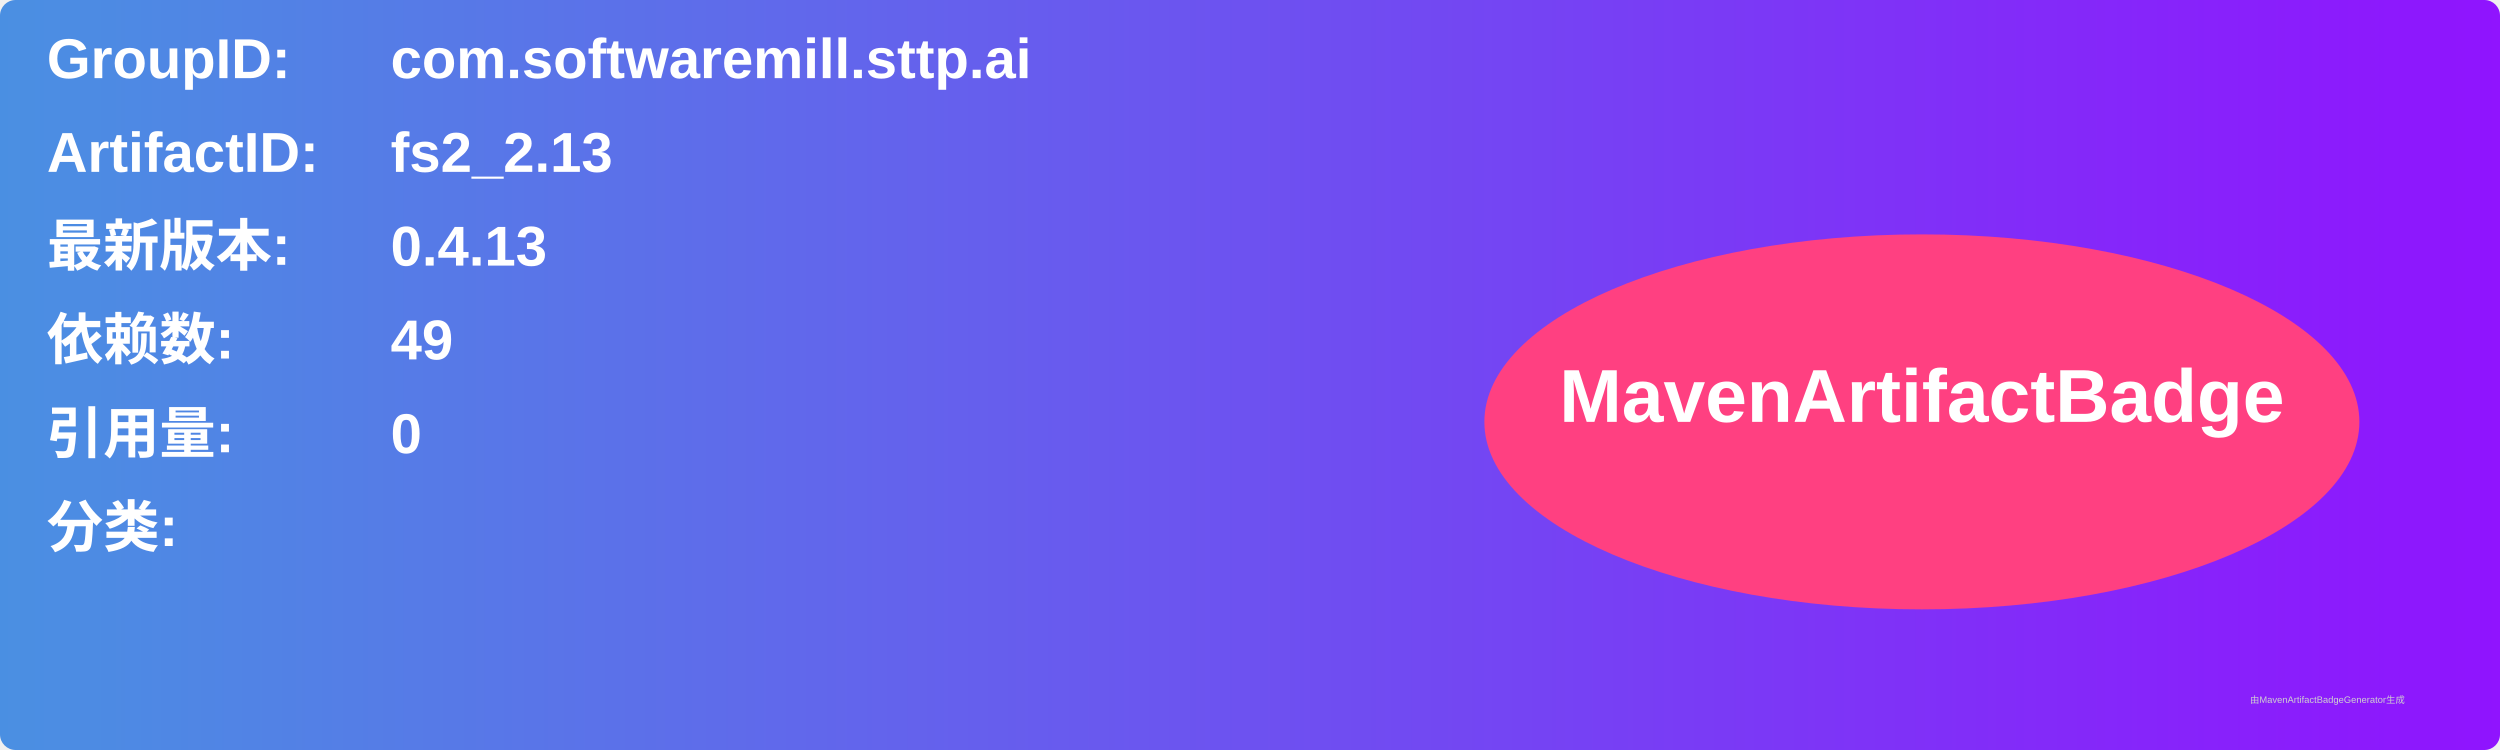
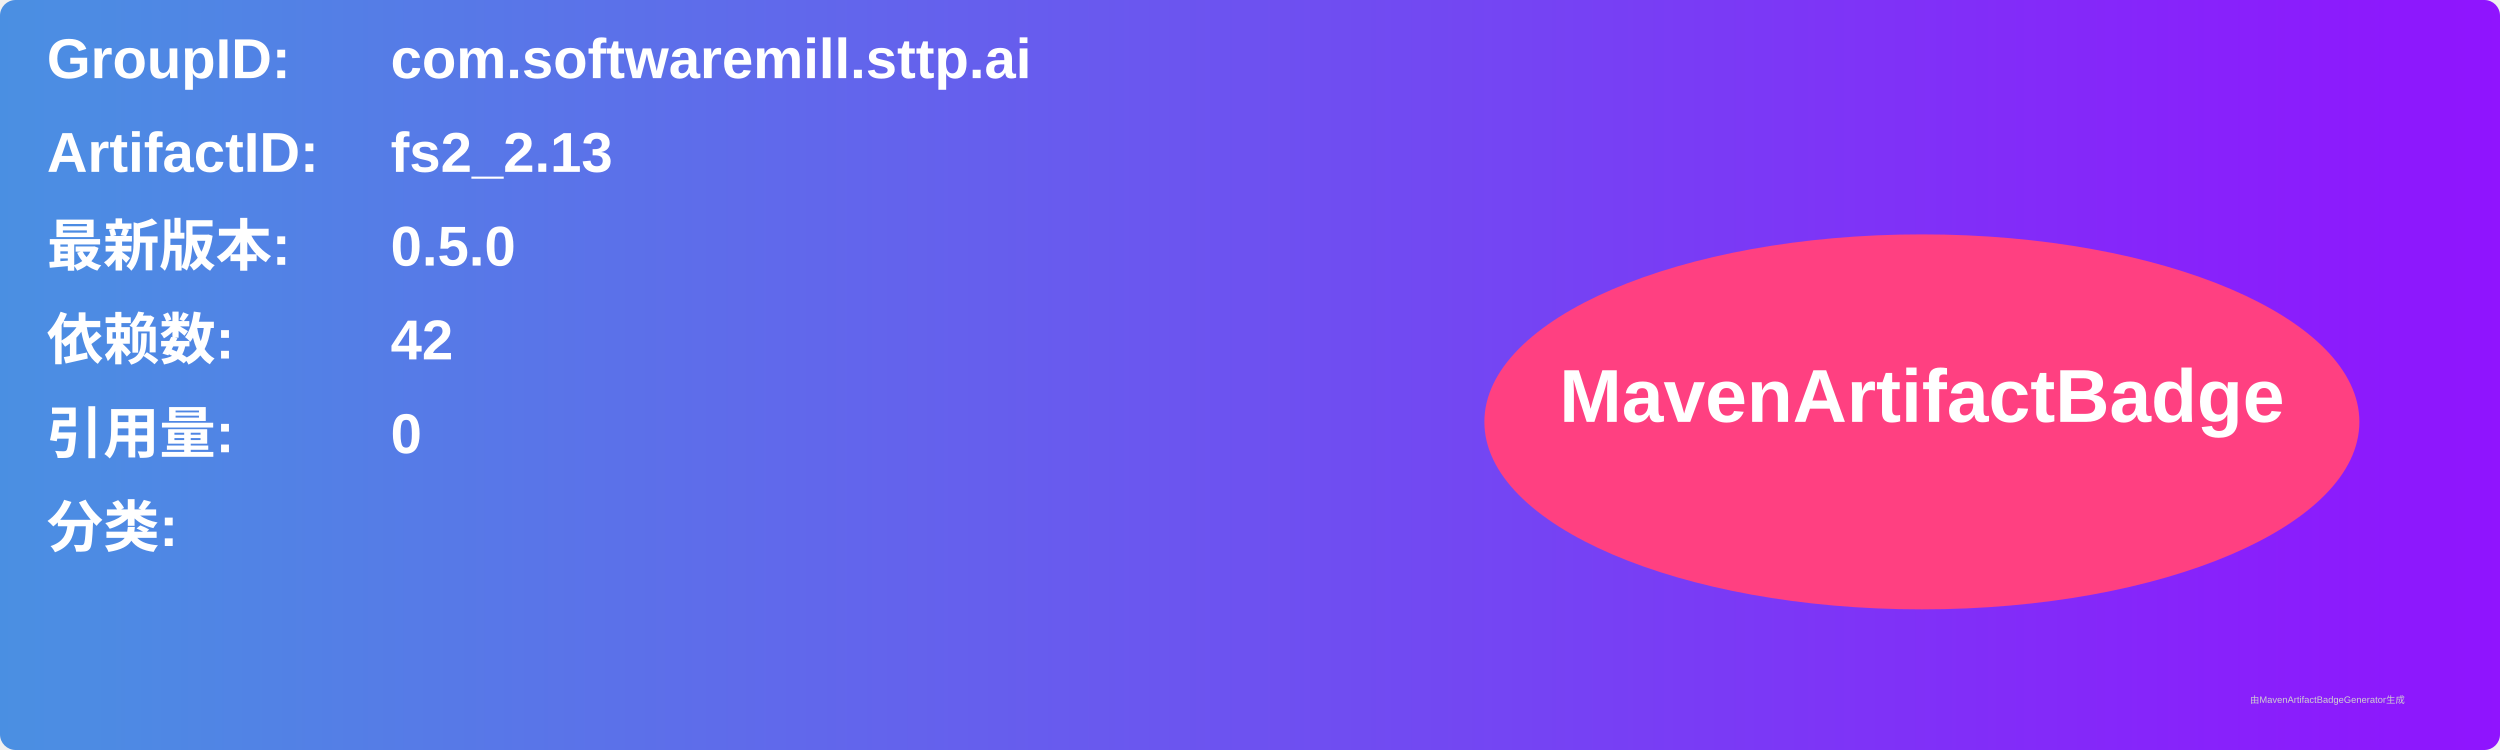
<svg xmlns="http://www.w3.org/2000/svg" width="800" height="240" viewBox="0 0 800 240">
  <linearGradient id="grad" x1="0%" y1="0%" x2="100%" y2="0%">
    <stop offset="0%" stop-color="#4a90e2" />
    <stop offset="100%" stop-color="#9013fe" />
  </linearGradient>
  <rect width="100%" height="100%" rx="5" ry="5" fill="url(#grad)" />
  <g transform="translate(15, 15)">
    <text x="0" y="10" font-family="Arial" font-size="18" fill="white" font-weight="bold" width="260">GroupID:</text>
    <text x="110" y="10" font-family="Arial" font-size="18" fill="white" font-weight="bold" width="460">com.softwaremill.sttp.ai</text>
    <text x="0" y="40" font-family="Arial" font-size="18" fill="white" font-weight="bold" width="260">ArtifactID:</text>
    <text x="110" y="40" font-family="Arial" font-size="18" fill="white" font-weight="bold" width="460">fs2_2.13</text>
    <text x="0" y="70" font-family="Arial" font-size="18" fill="white" font-weight="bold">最新版本:</text>
    <text x="110" y="70" font-family="Arial" font-size="18" fill="white" font-weight="bold">
-       <tspan font-weight="bold">0.4.13</tspan>
+       <tspan font-weight="bold">0.5.0</tspan>
    </text>
    <text x="0" y="100" font-family="Arial" font-size="18" fill="white" font-weight="bold">依赖数: </text>
    <text x="110" y="100" font-family="Arial" font-size="18" fill="white">
-       <tspan font-weight="bold">49</tspan>
+       <tspan font-weight="bold">42</tspan>
    </text>
    <text x="0" y="130" font-family="Arial" font-size="18" fill="white" font-weight="bold">引用量: </text>
    <text x="110" y="130" font-family="Arial" font-size="18" fill="white">
      <tspan font-weight="bold">0</tspan>
    </text>
    <text x="0" y="160" font-family="Arial" font-size="18" fill="white" font-weight="bold">分类:</text>
    <text x="10" y="190" font-family="Arial" font-size="10" fill="white">
      <tspan font-weight="bold" />
    </text>
    <ellipse cx="600" cy="120" rx="140" ry="60" fill="#ff4081" />
    <text x="600" y="120" text-anchor="middle" font-family="Arial" font-size="24" fill="white" font-weight="bold">MavenArtifactBadge</text>
  </g>
  <text x="720" y="225" font-family="Arial" font-size="3" fill="#d0d0d0">由MavenArtifactBadgeGenerator生成</text>
</svg>
